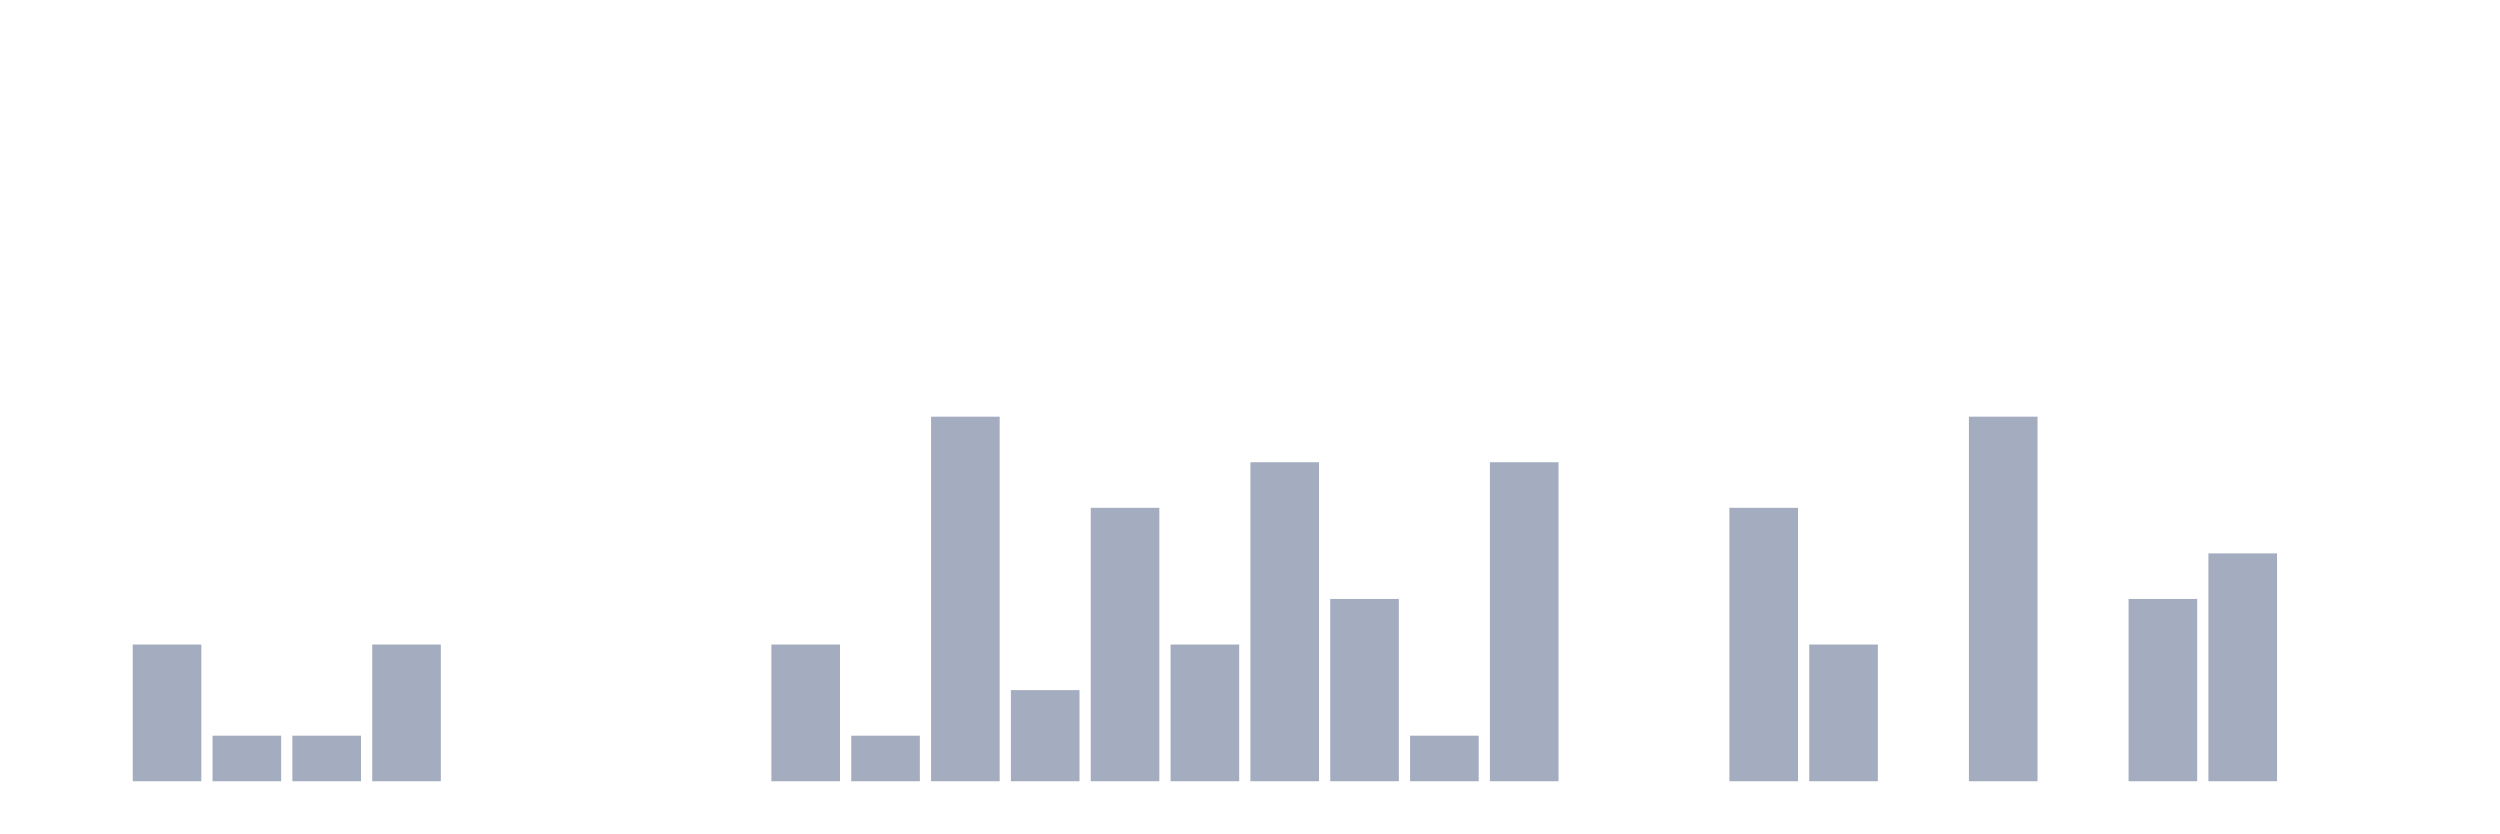
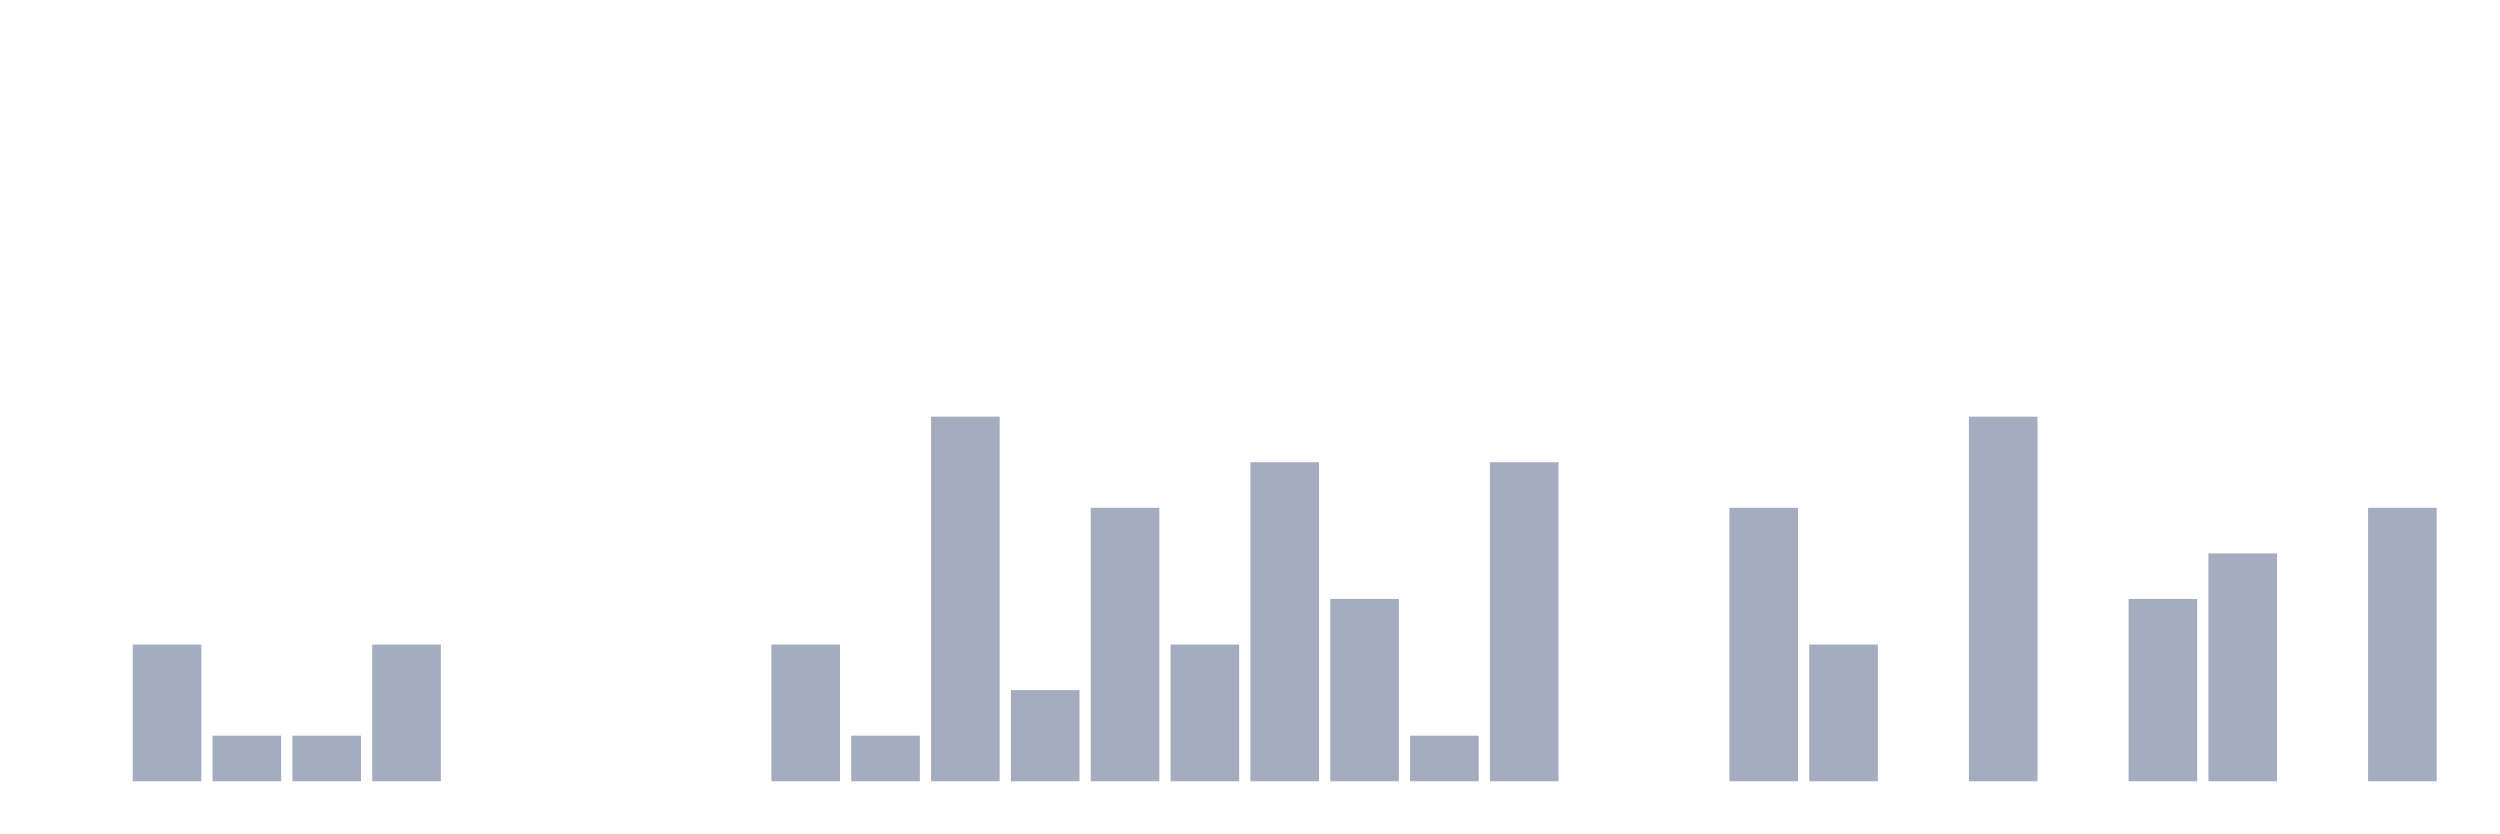
<svg xmlns="http://www.w3.org/2000/svg" viewBox="0 0 480 160">
  <g transform="translate(10,10)">
    <rect class="bar" x="0.153" width="13.175" y="140" height="0" fill="rgb(164,173,192)" />
    <rect class="bar" x="15.482" width="13.175" y="113.75" height="26.25" fill="rgb(164,173,192)" />
    <rect class="bar" x="30.81" width="13.175" y="131.25" height="8.75" fill="rgb(164,173,192)" />
    <rect class="bar" x="46.138" width="13.175" y="131.25" height="8.75" fill="rgb(164,173,192)" />
    <rect class="bar" x="61.466" width="13.175" y="113.75" height="26.25" fill="rgb(164,173,192)" />
    <rect class="bar" x="76.794" width="13.175" y="140" height="0" fill="rgb(164,173,192)" />
    <rect class="bar" x="92.123" width="13.175" y="140" height="0" fill="rgb(164,173,192)" />
    <rect class="bar" x="107.451" width="13.175" y="140" height="0" fill="rgb(164,173,192)" />
    <rect class="bar" x="122.779" width="13.175" y="140" height="0" fill="rgb(164,173,192)" />
    <rect class="bar" x="138.107" width="13.175" y="113.75" height="26.25" fill="rgb(164,173,192)" />
    <rect class="bar" x="153.436" width="13.175" y="131.25" height="8.75" fill="rgb(164,173,192)" />
    <rect class="bar" x="168.764" width="13.175" y="70" height="70" fill="rgb(164,173,192)" />
    <rect class="bar" x="184.092" width="13.175" y="122.5" height="17.5" fill="rgb(164,173,192)" />
    <rect class="bar" x="199.42" width="13.175" y="87.5" height="52.5" fill="rgb(164,173,192)" />
    <rect class="bar" x="214.748" width="13.175" y="113.75" height="26.25" fill="rgb(164,173,192)" />
    <rect class="bar" x="230.077" width="13.175" y="78.75" height="61.25" fill="rgb(164,173,192)" />
    <rect class="bar" x="245.405" width="13.175" y="105" height="35" fill="rgb(164,173,192)" />
    <rect class="bar" x="260.733" width="13.175" y="131.25" height="8.75" fill="rgb(164,173,192)" />
    <rect class="bar" x="276.061" width="13.175" y="78.75" height="61.25" fill="rgb(164,173,192)" />
    <rect class="bar" x="291.39" width="13.175" y="140" height="0" fill="rgb(164,173,192)" />
    <rect class="bar" x="306.718" width="13.175" y="140" height="0" fill="rgb(164,173,192)" />
    <rect class="bar" x="322.046" width="13.175" y="87.5" height="52.5" fill="rgb(164,173,192)" />
    <rect class="bar" x="337.374" width="13.175" y="113.75" height="26.25" fill="rgb(164,173,192)" />
    <rect class="bar" x="352.702" width="13.175" y="140" height="0" fill="rgb(164,173,192)" />
    <rect class="bar" x="368.031" width="13.175" y="70" height="70" fill="rgb(164,173,192)" />
    <rect class="bar" x="383.359" width="13.175" y="140" height="0" fill="rgb(164,173,192)" />
    <rect class="bar" x="398.687" width="13.175" y="105" height="35" fill="rgb(164,173,192)" />
    <rect class="bar" x="414.015" width="13.175" y="96.25" height="43.75" fill="rgb(164,173,192)" />
    <rect class="bar" x="429.344" width="13.175" y="140" height="0" fill="rgb(164,173,192)" />
-     <rect class="bar" x="444.672" width="13.175" y="140" height="0" fill="rgb(164,173,192)" />
+     <rect class="bar" x="444.672" width="13.175" y="87.5" height="52.5" fill="rgb(164,173,192)" />
  </g>
</svg>
